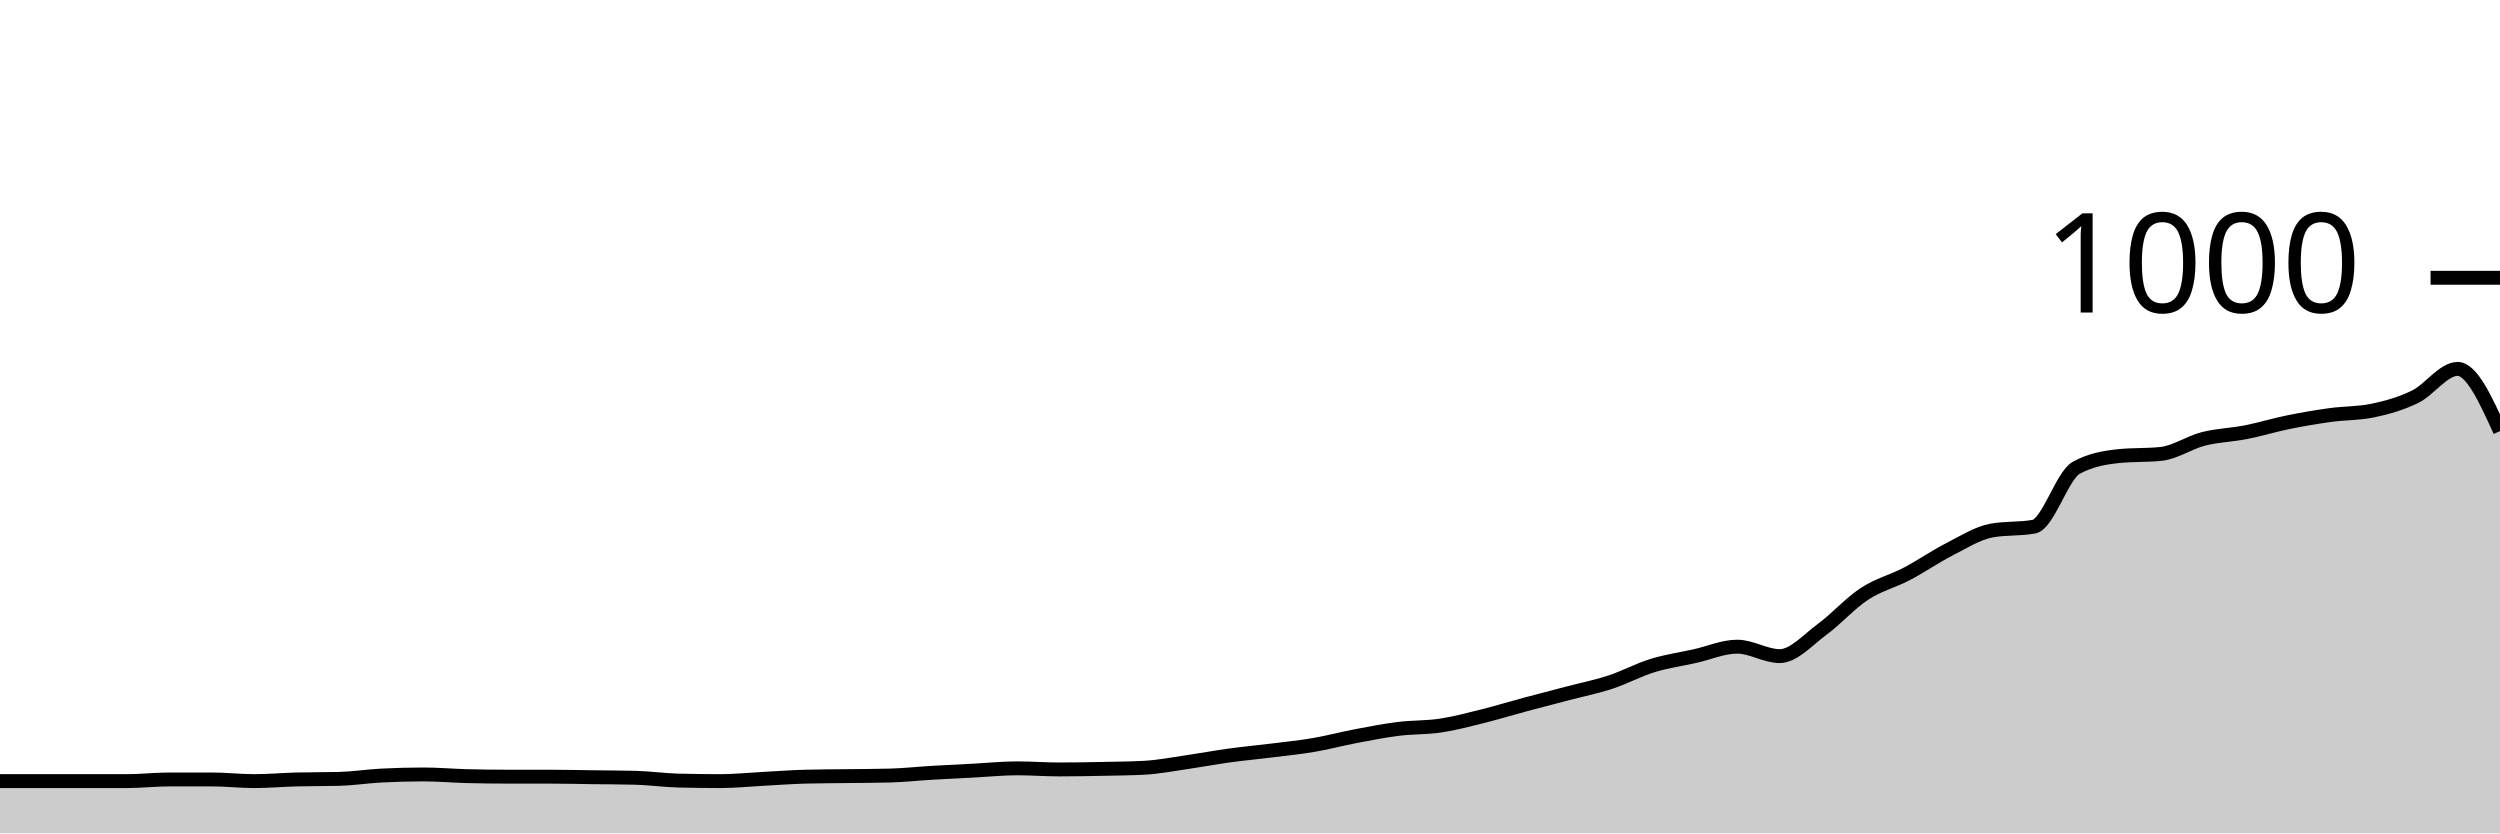
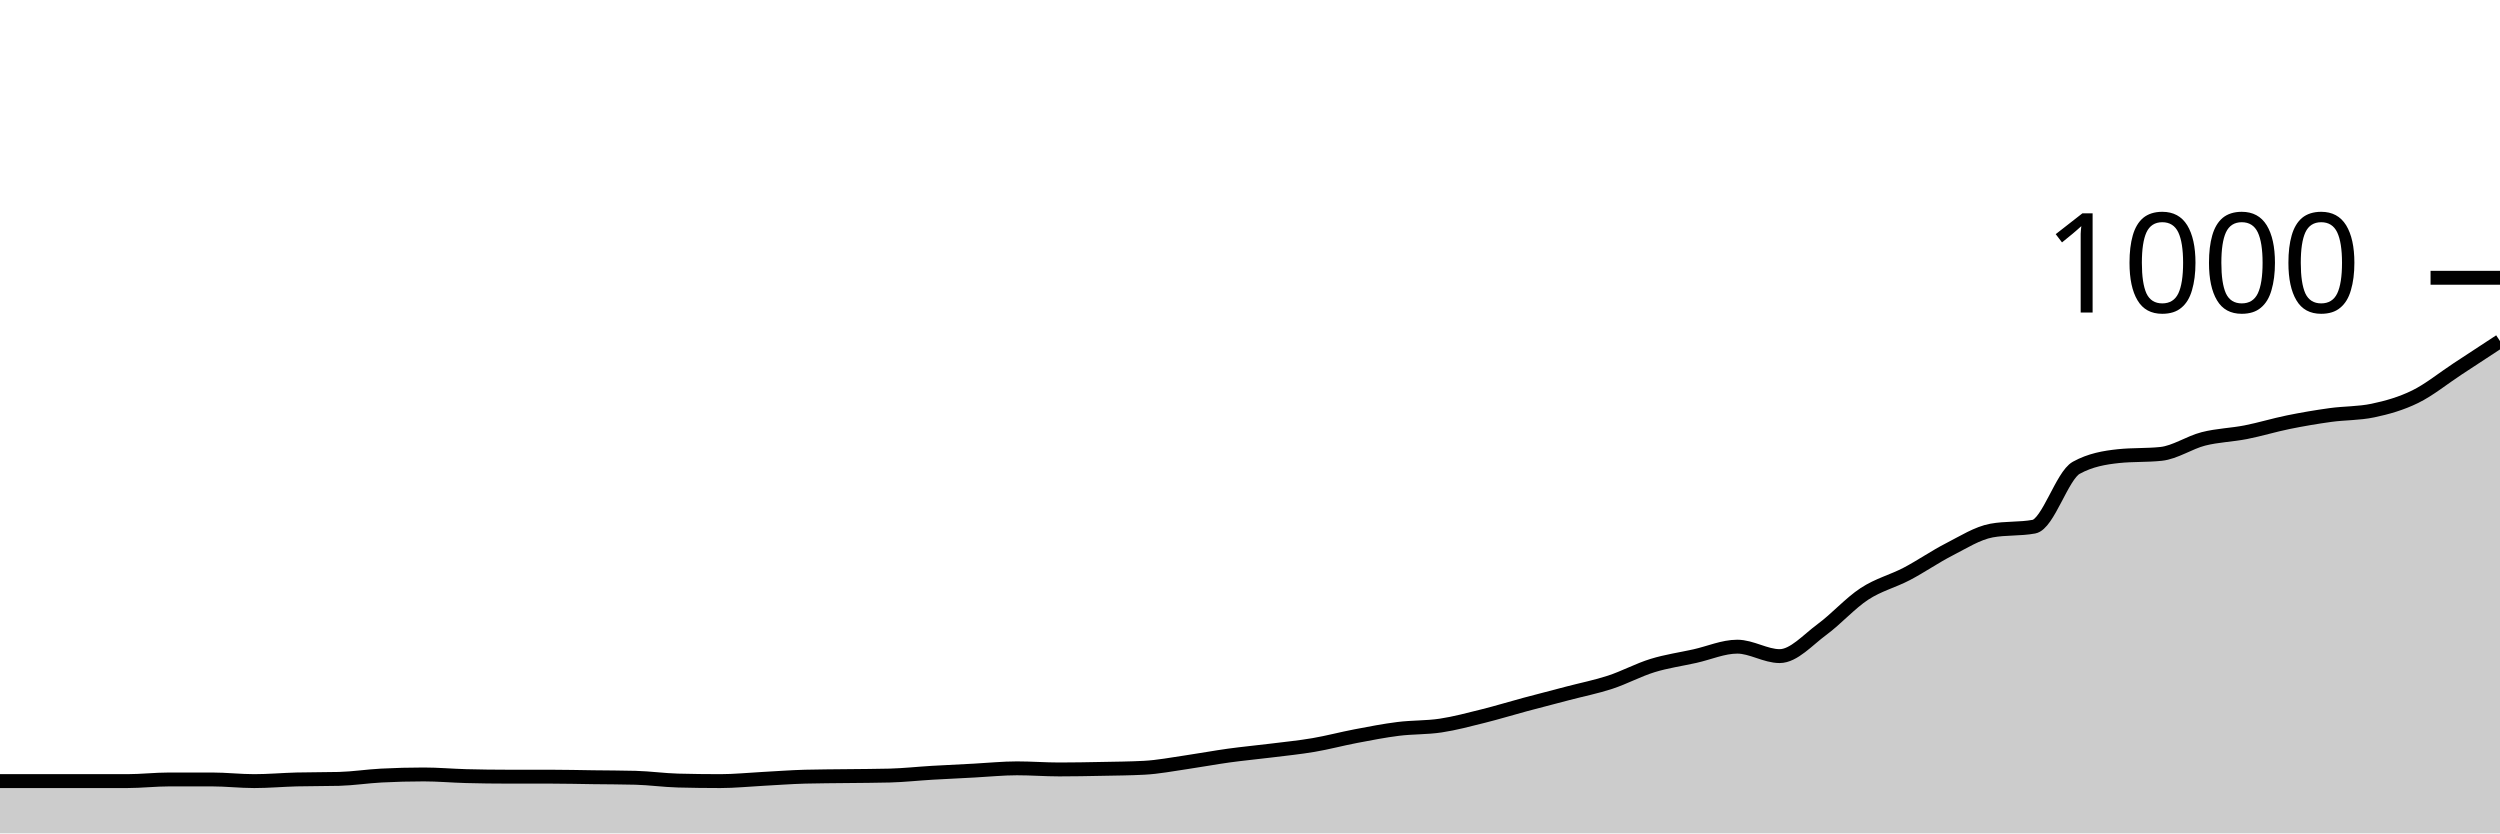
<svg xmlns="http://www.w3.org/2000/svg" viewBox="0 0 180 60">
  <g transform="translate(0,20)">
-     <path class="area" fill="rgba(0, 0, 0, 0.2)" d="M0,36.24C1.017,36.24,2.034,36.24,3.051,36.24C4.068,36.24,5.085,36.24,6.102,36.24C7.119,36.24,8.136,36.24,9.153,36.24C10.169,36.24,11.186,36.12,12.203,36.12C13.22,36.12,14.237,36.12,15.254,36.12C16.271,36.12,17.288,36.24,18.305,36.24C19.322,36.24,20.339,36.147,21.356,36.12C22.373,36.093,23.39,36.107,24.407,36.08C25.424,36.053,26.441,35.893,27.458,35.84C28.475,35.787,29.492,35.76,30.508,35.76C31.525,35.76,32.542,35.853,33.559,35.88C34.576,35.907,35.593,35.92,36.61,35.92C37.627,35.92,38.644,35.92,39.661,35.92C40.678,35.92,41.695,35.947,42.712,35.96C43.729,35.973,44.746,35.973,45.763,36C46.78,36.027,47.797,36.173,48.814,36.2C49.831,36.227,50.847,36.24,51.864,36.24C52.881,36.24,53.898,36.133,54.915,36.08C55.932,36.027,56.949,35.947,57.966,35.92C58.983,35.893,60,35.893,61.017,35.88C62.034,35.867,63.051,35.867,64.068,35.84C65.085,35.813,66.102,35.7,67.119,35.64C68.136,35.58,69.153,35.533,70.169,35.48C71.186,35.427,72.203,35.32,73.22,35.32C74.237,35.32,75.254,35.4,76.271,35.4C77.288,35.4,78.305,35.38,79.322,35.36C80.339,35.34,81.356,35.333,82.373,35.28C83.39,35.227,84.407,35.027,85.424,34.88C86.441,34.733,87.458,34.54,88.475,34.4C89.492,34.26,90.508,34.167,91.525,34.04C92.542,33.913,93.559,33.813,94.576,33.64C95.593,33.467,96.61,33.193,97.627,33C98.644,32.807,99.661,32.607,100.678,32.48C101.695,32.353,102.712,32.393,103.729,32.24C104.746,32.087,105.763,31.813,106.78,31.56C107.797,31.307,108.814,30.993,109.831,30.72C110.847,30.447,111.864,30.187,112.881,29.92C113.898,29.653,114.915,29.453,115.932,29.12C116.949,28.787,117.966,28.233,118.983,27.92C120,27.607,121.017,27.467,122.034,27.24C123.051,27.013,124.068,26.56,125.085,26.56C126.102,26.56,127.119,27.24,128.136,27.24C129.153,27.24,130.169,26.067,131.186,25.32C132.203,24.573,133.22,23.427,134.237,22.76C135.254,22.093,136.271,21.853,137.288,21.32C138.305,20.787,139.322,20.08,140.339,19.56C141.356,19.04,142.373,18.387,143.39,18.2C144.407,18.013,145.424,18.107,146.441,17.92C147.458,17.733,148.475,14.24,149.492,13.68C150.508,13.12,151.525,12.947,152.542,12.84C153.559,12.733,154.576,12.787,155.593,12.68C156.61,12.573,157.627,11.86,158.644,11.6C159.661,11.34,160.678,11.32,161.695,11.12C162.712,10.92,163.729,10.607,164.746,10.4C165.763,10.193,166.78,10.02,167.797,9.88C168.814,9.74,169.831,9.773,170.847,9.56C171.864,9.347,172.881,9.06,173.898,8.56C174.915,8.06,175.932,6.56,176.949,6.56C177.966,6.56,178.983,8.8,180,11.04L180,40C178.983,40,177.966,40,176.949,40C175.932,40,174.915,40,173.898,40C172.881,40,171.864,40,170.847,40C169.831,40,168.814,40,167.797,40C166.78,40,165.763,40,164.746,40C163.729,40,162.712,40,161.695,40C160.678,40,159.661,40,158.644,40C157.627,40,156.61,40,155.593,40C154.576,40,153.559,40,152.542,40C151.525,40,150.508,40,149.492,40C148.475,40,147.458,40,146.441,40C145.424,40,144.407,40,143.39,40C142.373,40,141.356,40,140.339,40C139.322,40,138.305,40,137.288,40C136.271,40,135.254,40,134.237,40C133.22,40,132.203,40,131.186,40C130.169,40,129.153,40,128.136,40C127.119,40,126.102,40,125.085,40C124.068,40,123.051,40,122.034,40C121.017,40,120,40,118.983,40C117.966,40,116.949,40,115.932,40C114.915,40,113.898,40,112.881,40C111.864,40,110.847,40,109.831,40C108.814,40,107.797,40,106.78,40C105.763,40,104.746,40,103.729,40C102.712,40,101.695,40,100.678,40C99.661,40,98.644,40,97.627,40C96.61,40,95.593,40,94.576,40C93.559,40,92.542,40,91.525,40C90.508,40,89.492,40,88.475,40C87.458,40,86.441,40,85.424,40C84.407,40,83.39,40,82.373,40C81.356,40,80.339,40,79.322,40C78.305,40,77.288,40,76.271,40C75.254,40,74.237,40,73.22,40C72.203,40,71.186,40,70.169,40C69.153,40,68.136,40,67.119,40C66.102,40,65.085,40,64.068,40C63.051,40,62.034,40,61.017,40C60,40,58.983,40,57.966,40C56.949,40,55.932,40,54.915,40C53.898,40,52.881,40,51.864,40C50.847,40,49.831,40,48.814,40C47.797,40,46.78,40,45.763,40C44.746,40,43.729,40,42.712,40C41.695,40,40.678,40,39.661,40C38.644,40,37.627,40,36.61,40C35.593,40,34.576,40,33.559,40C32.542,40,31.525,40,30.508,40C29.492,40,28.475,40,27.458,40C26.441,40,25.424,40,24.407,40C23.39,40,22.373,40,21.356,40C20.339,40,19.322,40,18.305,40C17.288,40,16.271,40,15.254,40C14.237,40,13.22,40,12.203,40C11.186,40,10.169,40,9.153,40C8.136,40,7.119,40,6.102,40C5.085,40,4.068,40,3.051,40C2.034,40,1.017,40,0,40Z" />
-     <path class="line" stroke="black" fill="none" d="M0,36.24C1.017,36.24,2.034,36.24,3.051,36.24C4.068,36.24,5.085,36.24,6.102,36.24C7.119,36.24,8.136,36.24,9.153,36.24C10.169,36.24,11.186,36.12,12.203,36.12C13.22,36.12,14.237,36.12,15.254,36.12C16.271,36.12,17.288,36.24,18.305,36.24C19.322,36.24,20.339,36.147,21.356,36.12C22.373,36.093,23.39,36.107,24.407,36.08C25.424,36.053,26.441,35.893,27.458,35.84C28.475,35.787,29.492,35.76,30.508,35.76C31.525,35.76,32.542,35.853,33.559,35.88C34.576,35.907,35.593,35.92,36.61,35.92C37.627,35.92,38.644,35.92,39.661,35.92C40.678,35.92,41.695,35.947,42.712,35.96C43.729,35.973,44.746,35.973,45.763,36C46.78,36.027,47.797,36.173,48.814,36.2C49.831,36.227,50.847,36.24,51.864,36.24C52.881,36.24,53.898,36.133,54.915,36.08C55.932,36.027,56.949,35.947,57.966,35.92C58.983,35.893,60,35.893,61.017,35.88C62.034,35.867,63.051,35.867,64.068,35.84C65.085,35.813,66.102,35.7,67.119,35.64C68.136,35.58,69.153,35.533,70.169,35.48C71.186,35.427,72.203,35.32,73.22,35.32C74.237,35.32,75.254,35.4,76.271,35.4C77.288,35.4,78.305,35.38,79.322,35.36C80.339,35.34,81.356,35.333,82.373,35.28C83.39,35.227,84.407,35.027,85.424,34.88C86.441,34.733,87.458,34.54,88.475,34.4C89.492,34.26,90.508,34.167,91.525,34.04C92.542,33.913,93.559,33.813,94.576,33.64C95.593,33.467,96.61,33.193,97.627,33C98.644,32.807,99.661,32.607,100.678,32.48C101.695,32.353,102.712,32.393,103.729,32.24C104.746,32.087,105.763,31.813,106.78,31.56C107.797,31.307,108.814,30.993,109.831,30.72C110.847,30.447,111.864,30.187,112.881,29.92C113.898,29.653,114.915,29.453,115.932,29.12C116.949,28.787,117.966,28.233,118.983,27.92C120,27.607,121.017,27.467,122.034,27.24C123.051,27.013,124.068,26.56,125.085,26.56C126.102,26.56,127.119,27.24,128.136,27.24C129.153,27.24,130.169,26.067,131.186,25.32C132.203,24.573,133.22,23.427,134.237,22.76C135.254,22.093,136.271,21.853,137.288,21.32C138.305,20.787,139.322,20.08,140.339,19.56C141.356,19.04,142.373,18.387,143.39,18.2C144.407,18.013,145.424,18.107,146.441,17.92C147.458,17.733,148.475,14.24,149.492,13.68C150.508,13.12,151.525,12.947,152.542,12.84C153.559,12.733,154.576,12.787,155.593,12.68C156.61,12.573,157.627,11.86,158.644,11.6C159.661,11.34,160.678,11.32,161.695,11.12C162.712,10.92,163.729,10.607,164.746,10.4C165.763,10.193,166.78,10.02,167.797,9.88C168.814,9.74,169.831,9.773,170.847,9.56C171.864,9.347,172.881,9.06,173.898,8.56C174.915,8.06,175.932,6.56,176.949,6.56C177.966,6.56,178.983,8.8,180,11.04" />
+     <path class="area" fill="rgba(0, 0, 0, 0.2)" d="M0,36.24C1.017,36.24,2.034,36.24,3.051,36.24C4.068,36.24,5.085,36.24,6.102,36.24C7.119,36.24,8.136,36.24,9.153,36.24C10.169,36.24,11.186,36.12,12.203,36.12C13.22,36.12,14.237,36.12,15.254,36.12C16.271,36.12,17.288,36.24,18.305,36.24C19.322,36.24,20.339,36.147,21.356,36.12C22.373,36.093,23.39,36.107,24.407,36.08C25.424,36.053,26.441,35.893,27.458,35.84C28.475,35.787,29.492,35.76,30.508,35.76C31.525,35.76,32.542,35.853,33.559,35.88C34.576,35.907,35.593,35.92,36.61,35.92C37.627,35.92,38.644,35.92,39.661,35.92C40.678,35.92,41.695,35.947,42.712,35.96C43.729,35.973,44.746,35.973,45.763,36C46.78,36.027,47.797,36.173,48.814,36.2C49.831,36.227,50.847,36.24,51.864,36.24C52.881,36.24,53.898,36.133,54.915,36.08C55.932,36.027,56.949,35.947,57.966,35.92C58.983,35.893,60,35.893,61.017,35.88C62.034,35.867,63.051,35.867,64.068,35.84C65.085,35.813,66.102,35.7,67.119,35.64C68.136,35.58,69.153,35.533,70.169,35.48C71.186,35.427,72.203,35.32,73.22,35.32C74.237,35.32,75.254,35.4,76.271,35.4C77.288,35.4,78.305,35.38,79.322,35.36C80.339,35.34,81.356,35.333,82.373,35.28C83.39,35.227,84.407,35.027,85.424,34.88C86.441,34.733,87.458,34.54,88.475,34.4C89.492,34.26,90.508,34.167,91.525,34.04C92.542,33.913,93.559,33.813,94.576,33.64C95.593,33.467,96.61,33.193,97.627,33C98.644,32.807,99.661,32.607,100.678,32.48C101.695,32.353,102.712,32.393,103.729,32.24C104.746,32.087,105.763,31.813,106.78,31.56C107.797,31.307,108.814,30.993,109.831,30.72C110.847,30.447,111.864,30.187,112.881,29.92C113.898,29.653,114.915,29.453,115.932,29.12C116.949,28.787,117.966,28.233,118.983,27.92C120,27.607,121.017,27.467,122.034,27.24C123.051,27.013,124.068,26.56,125.085,26.56C126.102,26.56,127.119,27.24,128.136,27.24C129.153,27.24,130.169,26.067,131.186,25.32C132.203,24.573,133.22,23.427,134.237,22.76C135.254,22.093,136.271,21.853,137.288,21.32C138.305,20.787,139.322,20.08,140.339,19.56C141.356,19.04,142.373,18.387,143.39,18.2C144.407,18.013,145.424,18.107,146.441,17.92C147.458,17.733,148.475,14.24,149.492,13.68C150.508,13.12,151.525,12.947,152.542,12.84C153.559,12.733,154.576,12.787,155.593,12.68C156.61,12.573,157.627,11.86,158.644,11.6C159.661,11.34,160.678,11.32,161.695,11.12C162.712,10.92,163.729,10.607,164.746,10.4C165.763,10.193,166.78,10.02,167.797,9.88C168.814,9.74,169.831,9.773,170.847,9.56C171.864,9.347,172.881,9.06,173.898,8.56C174.915,8.06,175.932,7.227,176.949,6.56C177.966,5.893,178.983,5.227,180,4.56L180,40C178.983,40,177.966,40,176.949,40C175.932,40,174.915,40,173.898,40C172.881,40,171.864,40,170.847,40C169.831,40,168.814,40,167.797,40C166.78,40,165.763,40,164.746,40C163.729,40,162.712,40,161.695,40C160.678,40,159.661,40,158.644,40C157.627,40,156.61,40,155.593,40C154.576,40,153.559,40,152.542,40C151.525,40,150.508,40,149.492,40C148.475,40,147.458,40,146.441,40C145.424,40,144.407,40,143.39,40C142.373,40,141.356,40,140.339,40C139.322,40,138.305,40,137.288,40C136.271,40,135.254,40,134.237,40C133.22,40,132.203,40,131.186,40C130.169,40,129.153,40,128.136,40C127.119,40,126.102,40,125.085,40C124.068,40,123.051,40,122.034,40C121.017,40,120,40,118.983,40C117.966,40,116.949,40,115.932,40C114.915,40,113.898,40,112.881,40C111.864,40,110.847,40,109.831,40C108.814,40,107.797,40,106.78,40C105.763,40,104.746,40,103.729,40C102.712,40,101.695,40,100.678,40C99.661,40,98.644,40,97.627,40C96.61,40,95.593,40,94.576,40C93.559,40,92.542,40,91.525,40C90.508,40,89.492,40,88.475,40C87.458,40,86.441,40,85.424,40C84.407,40,83.39,40,82.373,40C81.356,40,80.339,40,79.322,40C78.305,40,77.288,40,76.271,40C75.254,40,74.237,40,73.22,40C72.203,40,71.186,40,70.169,40C69.153,40,68.136,40,67.119,40C66.102,40,65.085,40,64.068,40C63.051,40,62.034,40,61.017,40C60,40,58.983,40,57.966,40C56.949,40,55.932,40,54.915,40C53.898,40,52.881,40,51.864,40C50.847,40,49.831,40,48.814,40C47.797,40,46.78,40,45.763,40C44.746,40,43.729,40,42.712,40C41.695,40,40.678,40,39.661,40C38.644,40,37.627,40,36.61,40C35.593,40,34.576,40,33.559,40C32.542,40,31.525,40,30.508,40C29.492,40,28.475,40,27.458,40C26.441,40,25.424,40,24.407,40C23.39,40,22.373,40,21.356,40C20.339,40,19.322,40,18.305,40C17.288,40,16.271,40,15.254,40C14.237,40,13.22,40,12.203,40C11.186,40,10.169,40,9.153,40C8.136,40,7.119,40,6.102,40C5.085,40,4.068,40,3.051,40C2.034,40,1.017,40,0,40Z" />
+     <path class="line" stroke="black" fill="none" d="M0,36.24C1.017,36.24,2.034,36.24,3.051,36.24C4.068,36.24,5.085,36.24,6.102,36.24C7.119,36.24,8.136,36.24,9.153,36.24C10.169,36.24,11.186,36.12,12.203,36.12C13.22,36.12,14.237,36.12,15.254,36.12C16.271,36.12,17.288,36.24,18.305,36.24C19.322,36.24,20.339,36.147,21.356,36.12C22.373,36.093,23.39,36.107,24.407,36.08C25.424,36.053,26.441,35.893,27.458,35.84C28.475,35.787,29.492,35.76,30.508,35.76C31.525,35.76,32.542,35.853,33.559,35.88C34.576,35.907,35.593,35.92,36.61,35.92C37.627,35.92,38.644,35.92,39.661,35.92C40.678,35.92,41.695,35.947,42.712,35.96C43.729,35.973,44.746,35.973,45.763,36C46.78,36.027,47.797,36.173,48.814,36.2C49.831,36.227,50.847,36.24,51.864,36.24C52.881,36.24,53.898,36.133,54.915,36.08C55.932,36.027,56.949,35.947,57.966,35.92C58.983,35.893,60,35.893,61.017,35.88C62.034,35.867,63.051,35.867,64.068,35.84C65.085,35.813,66.102,35.7,67.119,35.64C68.136,35.58,69.153,35.533,70.169,35.48C71.186,35.427,72.203,35.32,73.22,35.32C74.237,35.32,75.254,35.4,76.271,35.4C77.288,35.4,78.305,35.38,79.322,35.36C80.339,35.34,81.356,35.333,82.373,35.28C83.39,35.227,84.407,35.027,85.424,34.88C86.441,34.733,87.458,34.54,88.475,34.4C89.492,34.26,90.508,34.167,91.525,34.04C92.542,33.913,93.559,33.813,94.576,33.64C95.593,33.467,96.61,33.193,97.627,33C98.644,32.807,99.661,32.607,100.678,32.48C101.695,32.353,102.712,32.393,103.729,32.24C104.746,32.087,105.763,31.813,106.78,31.56C107.797,31.307,108.814,30.993,109.831,30.72C110.847,30.447,111.864,30.187,112.881,29.92C113.898,29.653,114.915,29.453,115.932,29.12C116.949,28.787,117.966,28.233,118.983,27.92C120,27.607,121.017,27.467,122.034,27.24C123.051,27.013,124.068,26.56,125.085,26.56C126.102,26.56,127.119,27.24,128.136,27.24C129.153,27.24,130.169,26.067,131.186,25.32C132.203,24.573,133.22,23.427,134.237,22.76C135.254,22.093,136.271,21.853,137.288,21.32C138.305,20.787,139.322,20.08,140.339,19.56C141.356,19.04,142.373,18.387,143.39,18.2C144.407,18.013,145.424,18.107,146.441,17.92C147.458,17.733,148.475,14.24,149.492,13.68C150.508,13.12,151.525,12.947,152.542,12.84C153.559,12.733,154.576,12.787,155.593,12.68C156.61,12.573,157.627,11.86,158.644,11.6C159.661,11.34,160.678,11.32,161.695,11.12C162.712,10.92,163.729,10.607,164.746,10.4C165.763,10.193,166.78,10.02,167.797,9.88C168.814,9.74,169.831,9.773,170.847,9.56C171.864,9.347,172.881,9.06,173.898,8.56C174.915,8.06,175.932,7.227,176.949,6.56C177.966,5.893,178.983,5.227,180,4.56" />
    <path class="axis-ceiling" stroke-width="1" stroke="black" fill="none" d="M175,0L180,0" />
    <text class="axis-ceiling-label" font-family="sans-serif" text-anchor="end" font-size="10px" x="170" y="2.5">1000</text>
  </g>
</svg>
